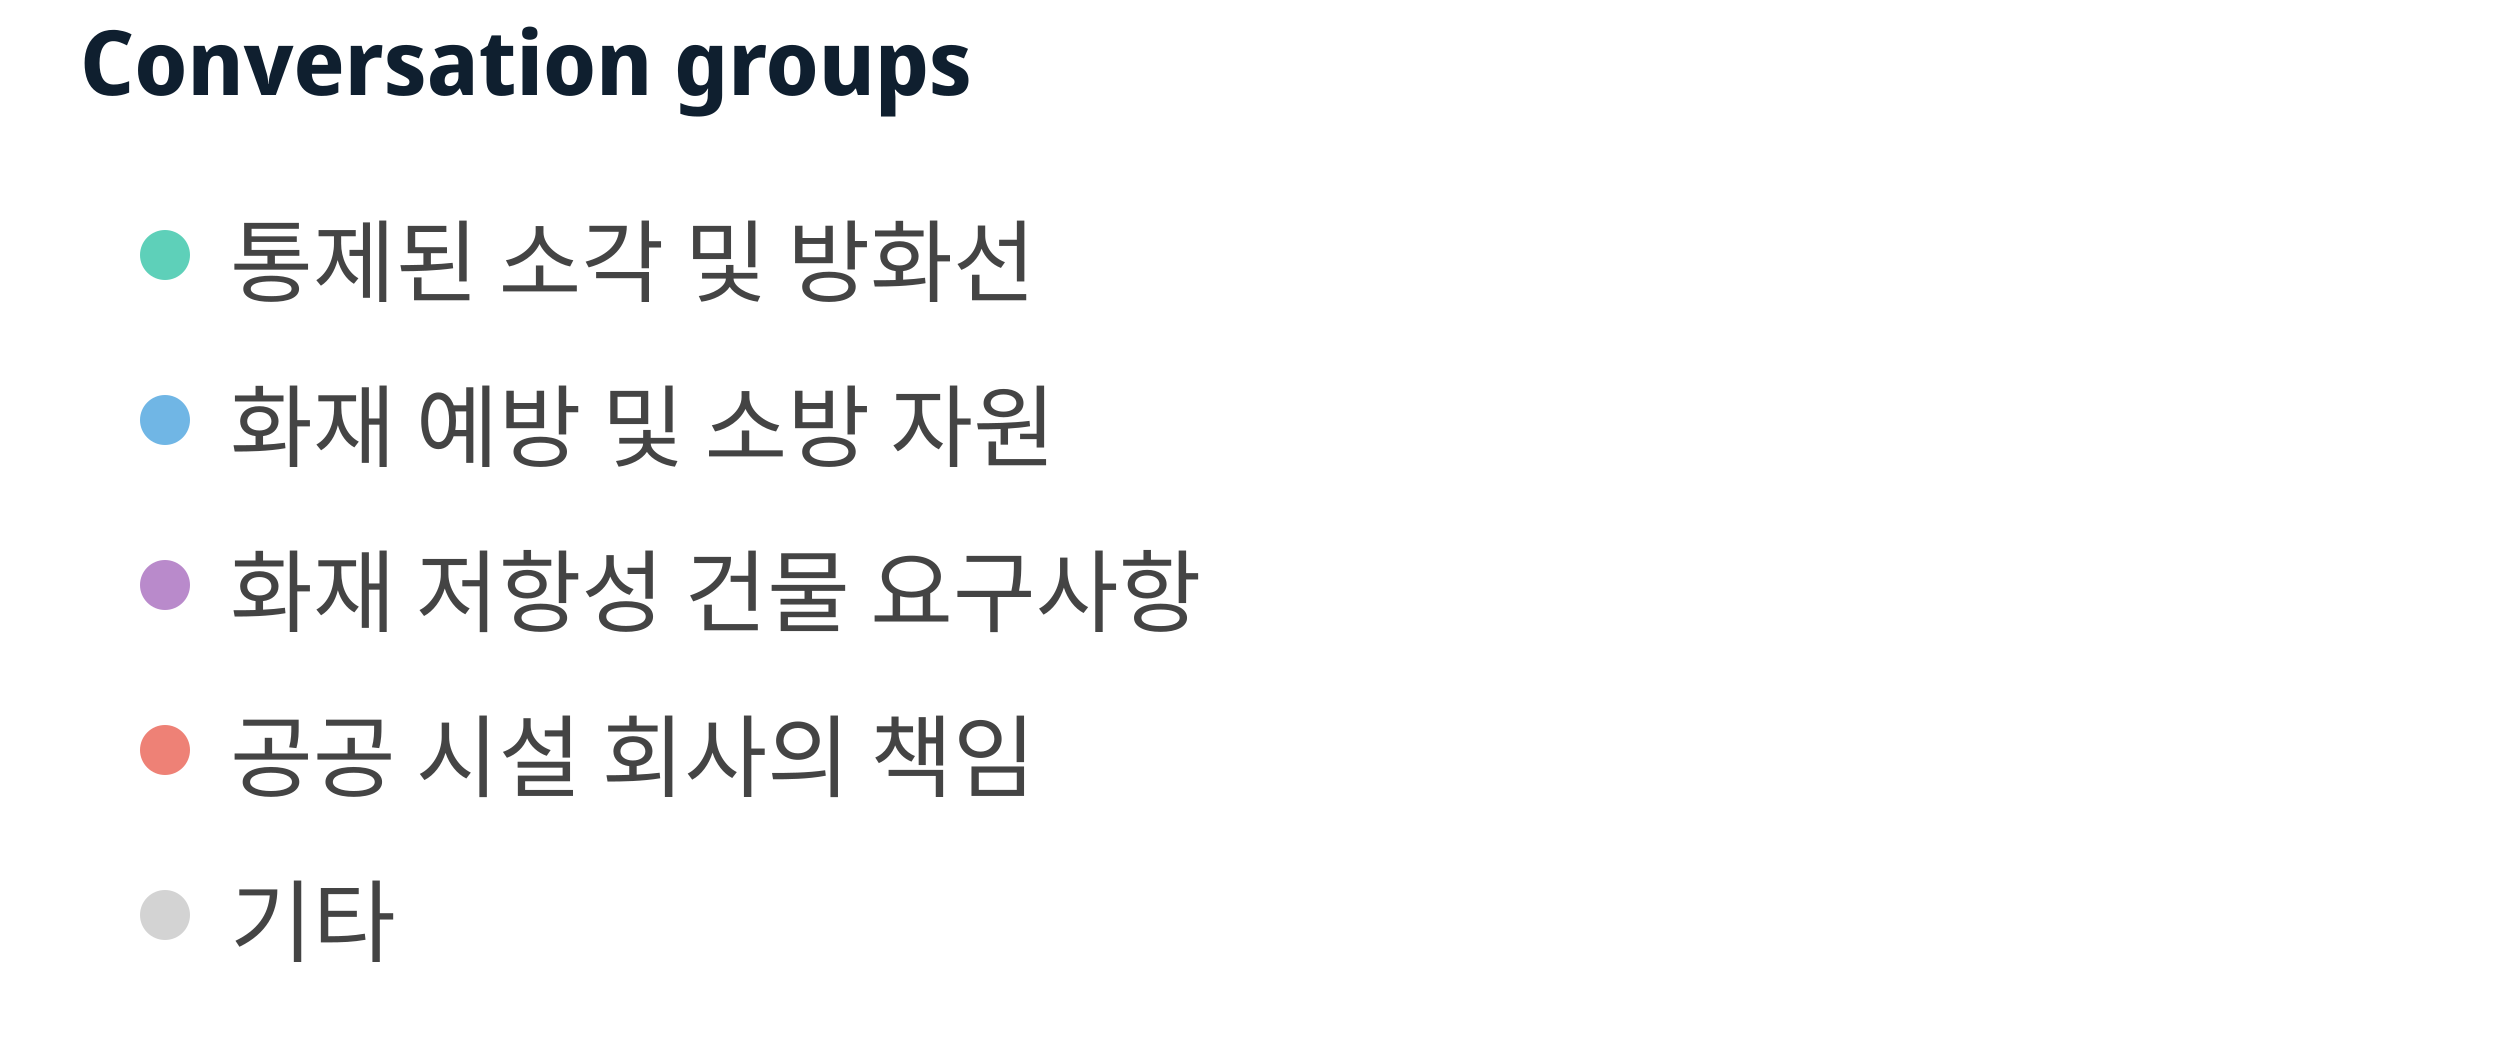
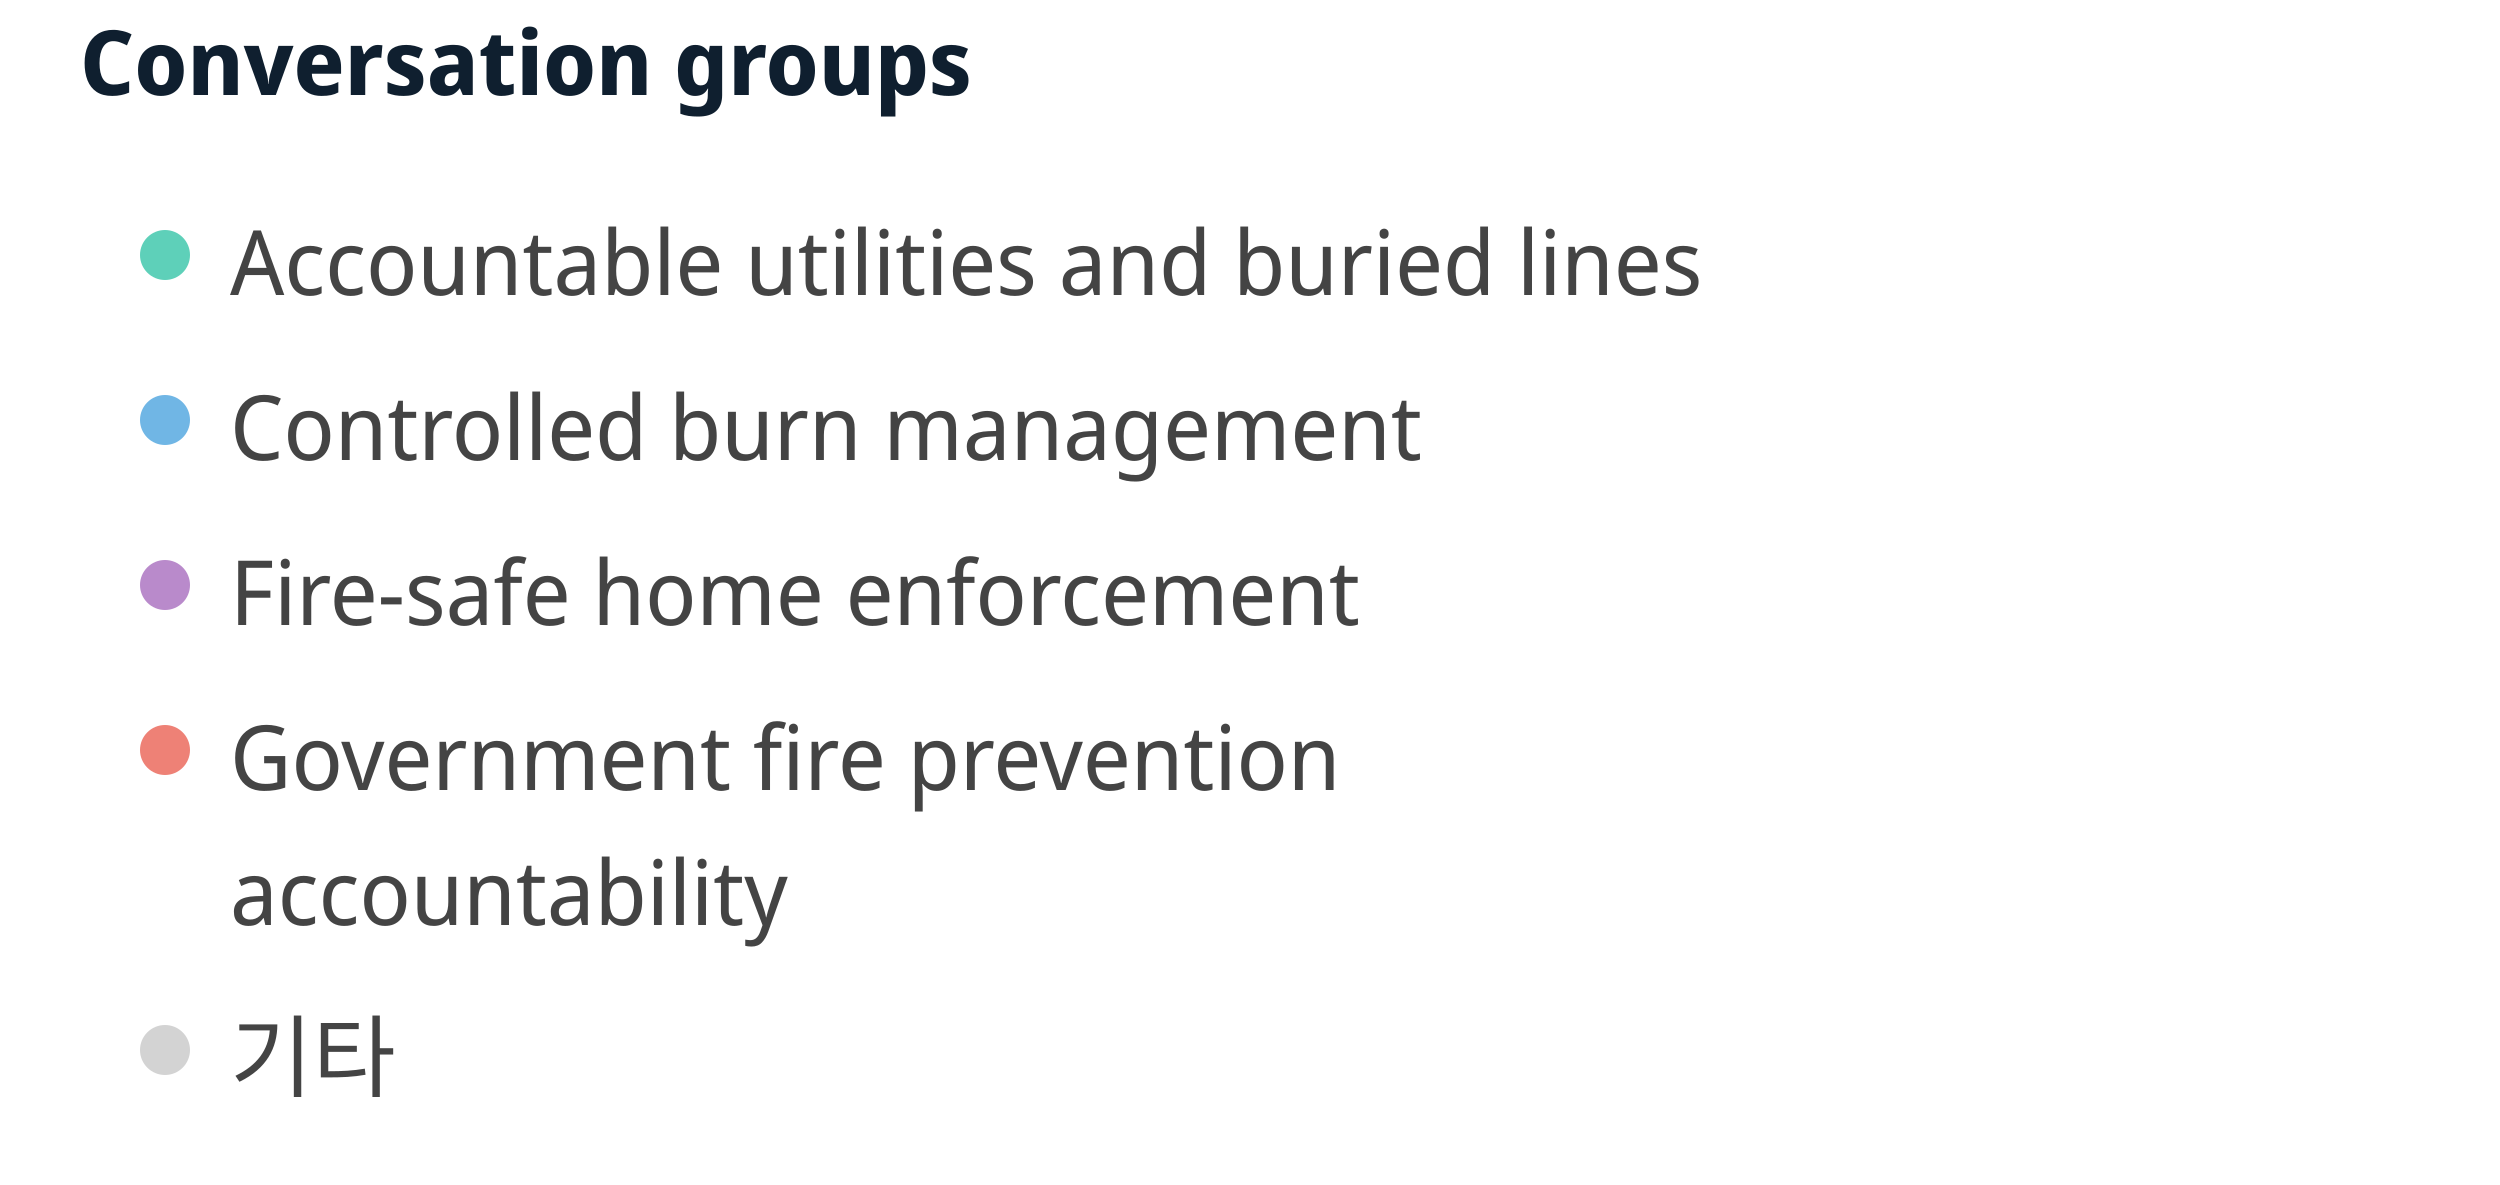
- <svg xmlns="http://www.w3.org/2000/svg" width="500" height="210" viewBox="0 0 500 210" preserveAspectRatio="xMidYMid meet">
+ <svg xmlns="http://www.w3.org/2000/svg" width="500" height="237" viewBox="0 0 500 237" preserveAspectRatio="xMidYMid meet">
  <text x="16" y="19" font-family="Noto Sans Display" font-size="18" font-weight="600" fill="#0F1F2F">Conversation groups</text>
  <circle cx="33" cy="51" r="5" fill="#5ed0b9" fill-opacity="1.0" stroke="none" stroke-width="0.5" />
-   <text fill="#444444" x="46" y="59" font-family="Noto Sans Display" font-size="18">통제된 소각 및 방화선</text>
+   <text fill="#444444" x="46" y="59" font-family="Noto Sans Display" font-size="18">Accountable utilities and buried lines</text>
  <circle cx="33" cy="84" r="5" fill="#70b6e5" fill-opacity="1.0" stroke="none" stroke-width="0.5" />
-   <text fill="#444444" x="46" y="92" font-family="Noto Sans Display" font-size="18">화재 예방 및 소방 자원</text>
+   <text fill="#444444" x="46" y="92" font-family="Noto Sans Display" font-size="18">Controlled burn management</text>
  <circle cx="33" cy="117" r="5" fill="#b98acb" fill-opacity="1.0" stroke="none" stroke-width="0.5" />
-   <text fill="#444444" x="46" y="125" font-family="Noto Sans Display" font-size="18">화재 저항성 건물 요구사항</text>
+   <text fill="#444444" x="46" y="125" font-family="Noto Sans Display" font-size="18">Fire-safe home enforcement</text>
  <circle cx="33" cy="150" r="5" fill="#ee8176" fill-opacity="1.0" stroke="none" stroke-width="0.5" />
-   <text fill="#444444" x="46" y="158" font-family="Noto Sans Display" font-size="18">공공 시설 회사의 책임</text>
-   <circle cx="33" cy="183" r="5" fill="lightgray" fill-opacity="1.0" stroke="none" stroke-width="0.5" />
-   <text fill="#444444" x="46" y="191" font-family="Noto Sans Display" font-size="18">기타</text>
+   <text fill="#444444" x="46" y="158" font-family="Noto Sans Display" font-size="18">Government fire prevention </text>
+   <text fill="#444444" x="46" y="185" font-family="Noto Sans Display" font-size="18">accountability</text>
+   <circle cx="33" cy="210" r="5" fill="lightgray" fill-opacity="1.0" stroke="none" stroke-width="0.5" />
+   <text fill="#444444" x="46" y="218" font-family="Noto Sans Display" font-size="18">기타</text>
</svg>
